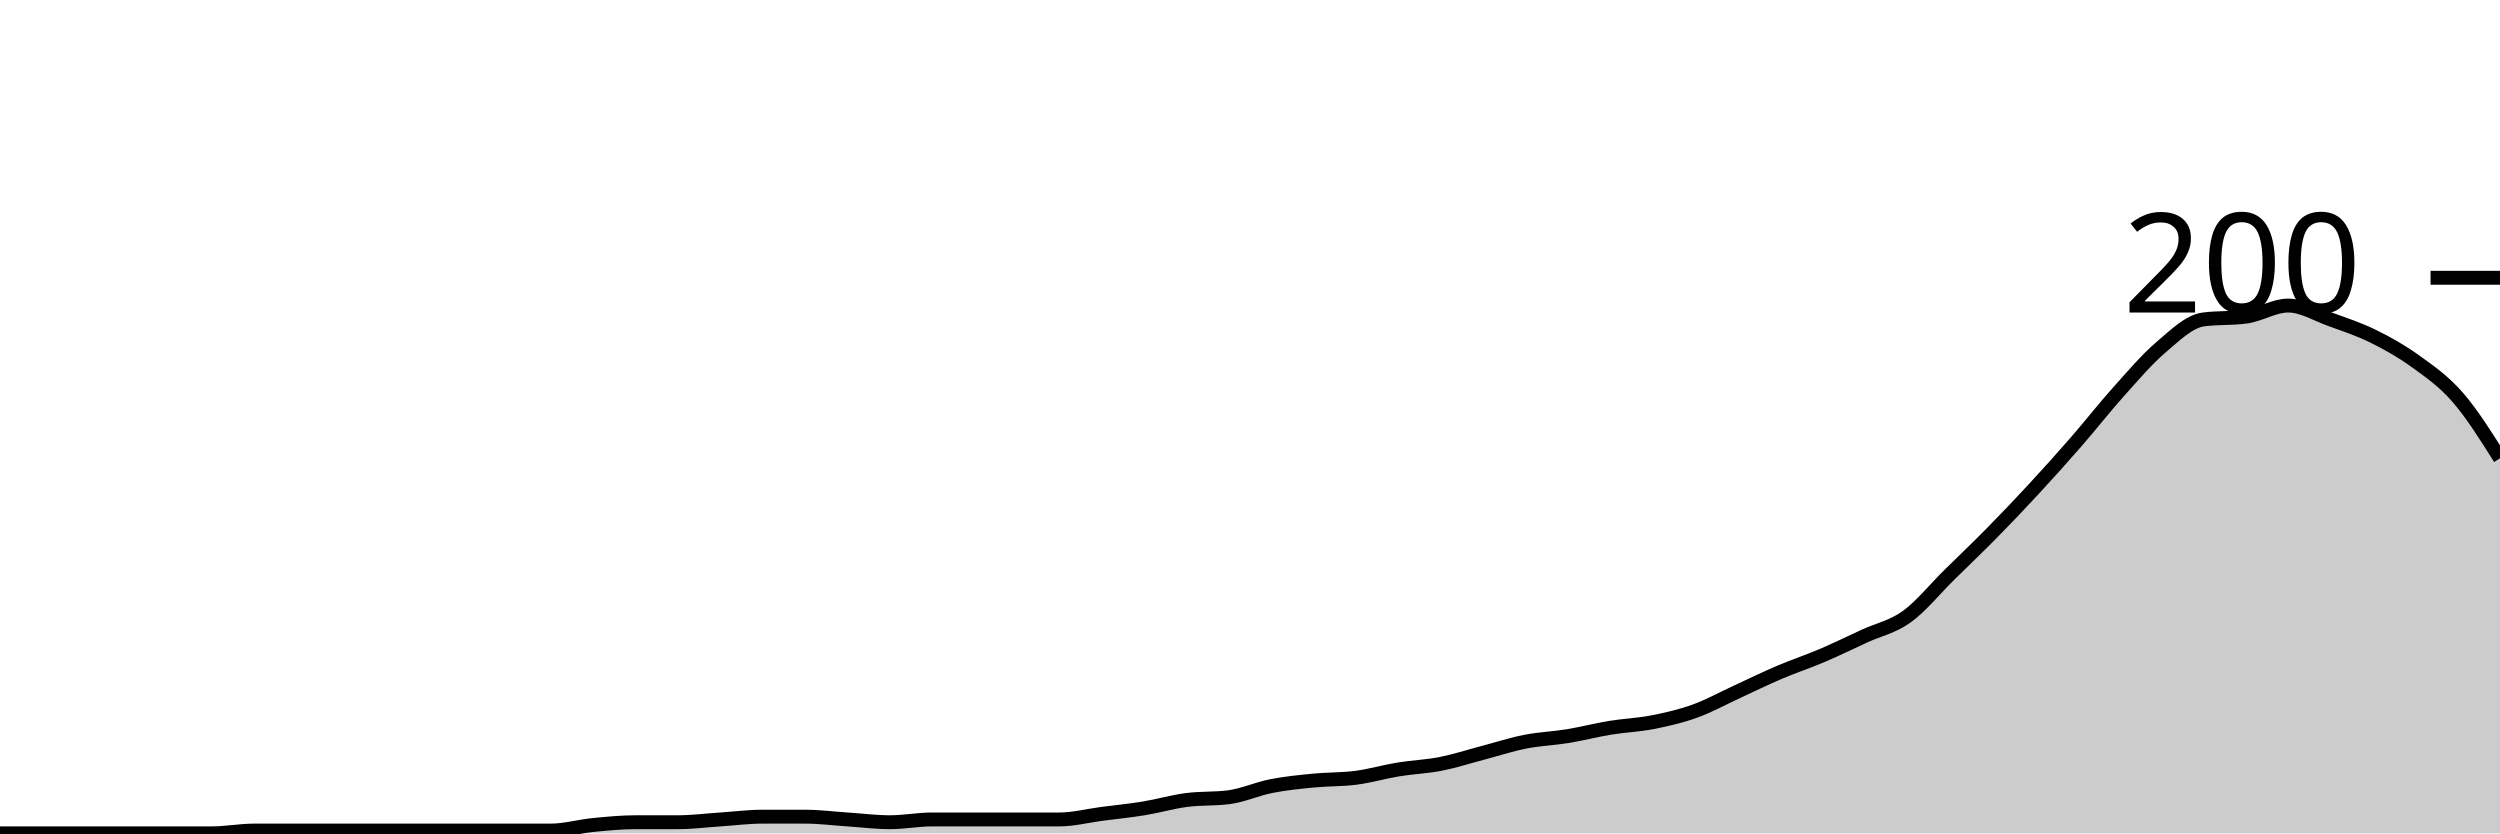
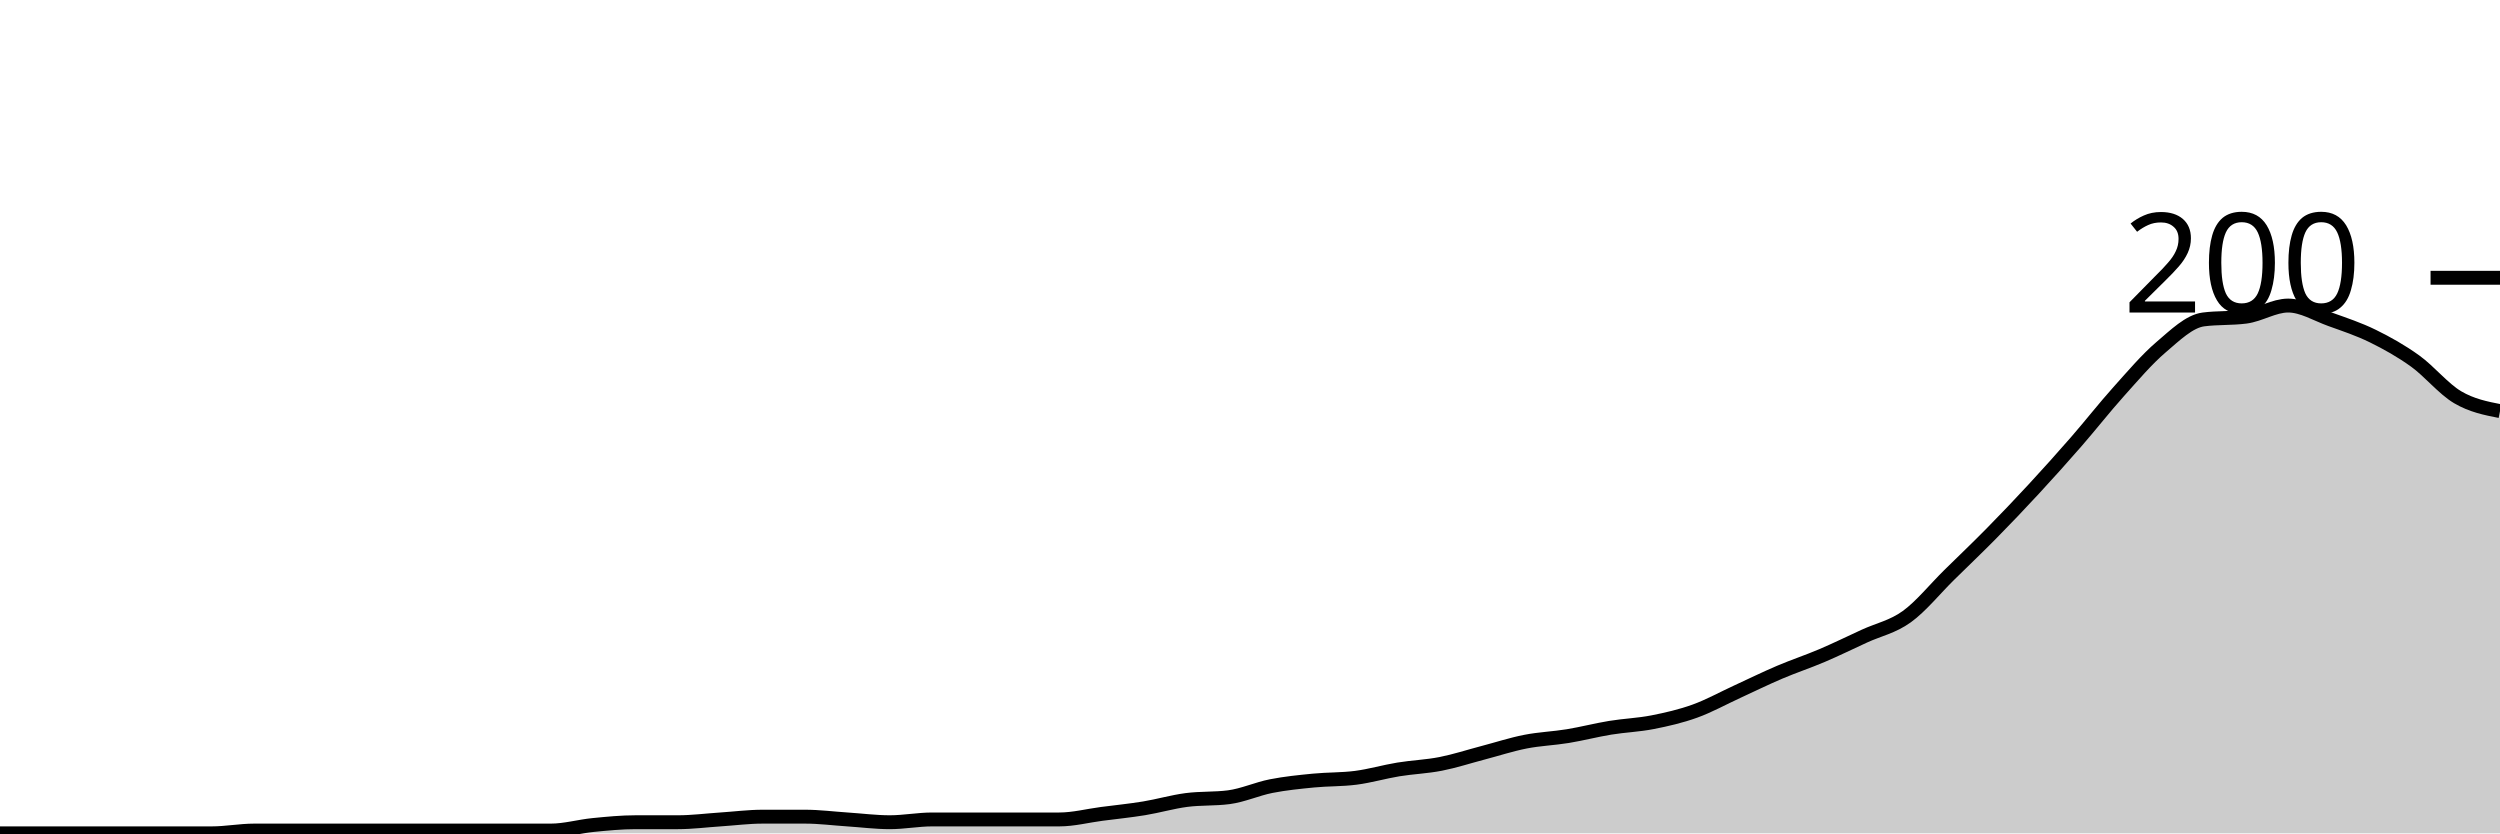
<svg xmlns="http://www.w3.org/2000/svg" viewBox="0 0 180 60">
  <g transform="translate(0,20)">
-     <path class="area" fill="rgba(0, 0, 0, 0.2)" d="M0,40C1.017,40,2.034,40,3.051,40C4.068,40,5.085,40,6.102,40C7.119,40,8.136,40,9.153,40C10.169,40,11.186,40,12.203,40C13.22,40,14.237,40,15.254,40C16.271,40,17.288,39.8,18.305,39.8C19.322,39.8,20.339,39.8,21.356,39.8C22.373,39.8,23.39,39.8,24.407,39.8C25.424,39.8,26.441,39.8,27.458,39.8C28.475,39.8,29.492,39.8,30.508,39.8C31.525,39.8,32.542,39.8,33.559,39.8C34.576,39.8,35.593,39.8,36.61,39.8C37.627,39.8,38.644,39.8,39.661,39.8C40.678,39.8,41.695,39.5,42.712,39.4C43.729,39.3,44.746,39.2,45.763,39.2C46.78,39.2,47.797,39.2,48.814,39.2C49.831,39.2,50.847,39.067,51.864,39C52.881,38.933,53.898,38.8,54.915,38.8C55.932,38.8,56.949,38.8,57.966,38.8C58.983,38.8,60,38.933,61.017,39C62.034,39.067,63.051,39.2,64.068,39.2C65.085,39.2,66.102,39,67.119,39C68.136,39,69.153,39,70.169,39C71.186,39,72.203,39,73.22,39C74.237,39,75.254,39,76.271,39C77.288,39,78.305,38.733,79.322,38.6C80.339,38.467,81.356,38.367,82.373,38.2C83.39,38.033,84.407,37.733,85.424,37.6C86.441,37.467,87.458,37.533,88.475,37.4C89.492,37.267,90.508,36.8,91.525,36.6C92.542,36.4,93.559,36.3,94.576,36.2C95.593,36.1,96.61,36.133,97.627,36C98.644,35.867,99.661,35.567,100.678,35.4C101.695,35.233,102.712,35.2,103.729,35C104.746,34.8,105.763,34.467,106.78,34.2C107.797,33.933,108.814,33.6,109.831,33.4C110.847,33.2,111.864,33.167,112.881,33C113.898,32.833,114.915,32.567,115.932,32.4C116.949,32.233,117.966,32.2,118.983,32C120,31.8,121.017,31.567,122.034,31.2C123.051,30.833,124.068,30.267,125.085,29.8C126.102,29.333,127.119,28.833,128.136,28.4C129.153,27.967,130.169,27.633,131.186,27.2C132.203,26.767,133.22,26.267,134.237,25.8C135.254,25.333,136.271,25.133,137.288,24.4C138.305,23.667,139.322,22.4,140.339,21.4C141.356,20.4,142.373,19.433,143.39,18.4C144.407,17.367,145.424,16.3,146.441,15.2C147.458,14.1,148.475,12.967,149.492,11.8C150.508,10.633,151.525,9.333,152.542,8.2C153.559,7.067,154.576,5.867,155.593,5C156.61,4.133,157.627,3.133,158.644,3C159.661,2.867,160.678,2.933,161.695,2.8C162.712,2.667,163.729,2,164.746,2C165.763,2,166.78,2.633,167.797,3C168.814,3.367,169.831,3.7,170.847,4.2C171.864,4.7,172.881,5.267,173.898,6C174.915,6.733,175.932,7.433,176.949,8.6C177.966,9.767,178.983,11.383,180,13L180,40C178.983,40,177.966,40,176.949,40C175.932,40,174.915,40,173.898,40C172.881,40,171.864,40,170.847,40C169.831,40,168.814,40,167.797,40C166.78,40,165.763,40,164.746,40C163.729,40,162.712,40,161.695,40C160.678,40,159.661,40,158.644,40C157.627,40,156.61,40,155.593,40C154.576,40,153.559,40,152.542,40C151.525,40,150.508,40,149.492,40C148.475,40,147.458,40,146.441,40C145.424,40,144.407,40,143.39,40C142.373,40,141.356,40,140.339,40C139.322,40,138.305,40,137.288,40C136.271,40,135.254,40,134.237,40C133.22,40,132.203,40,131.186,40C130.169,40,129.153,40,128.136,40C127.119,40,126.102,40,125.085,40C124.068,40,123.051,40,122.034,40C121.017,40,120,40,118.983,40C117.966,40,116.949,40,115.932,40C114.915,40,113.898,40,112.881,40C111.864,40,110.847,40,109.831,40C108.814,40,107.797,40,106.78,40C105.763,40,104.746,40,103.729,40C102.712,40,101.695,40,100.678,40C99.661,40,98.644,40,97.627,40C96.61,40,95.593,40,94.576,40C93.559,40,92.542,40,91.525,40C90.508,40,89.492,40,88.475,40C87.458,40,86.441,40,85.424,40C84.407,40,83.39,40,82.373,40C81.356,40,80.339,40,79.322,40C78.305,40,77.288,40,76.271,40C75.254,40,74.237,40,73.22,40C72.203,40,71.186,40,70.169,40C69.153,40,68.136,40,67.119,40C66.102,40,65.085,40,64.068,40C63.051,40,62.034,40,61.017,40C60,40,58.983,40,57.966,40C56.949,40,55.932,40,54.915,40C53.898,40,52.881,40,51.864,40C50.847,40,49.831,40,48.814,40C47.797,40,46.78,40,45.763,40C44.746,40,43.729,40,42.712,40C41.695,40,40.678,40,39.661,40C38.644,40,37.627,40,36.61,40C35.593,40,34.576,40,33.559,40C32.542,40,31.525,40,30.508,40C29.492,40,28.475,40,27.458,40C26.441,40,25.424,40,24.407,40C23.39,40,22.373,40,21.356,40C20.339,40,19.322,40,18.305,40C17.288,40,16.271,40,15.254,40C14.237,40,13.22,40,12.203,40C11.186,40,10.169,40,9.153,40C8.136,40,7.119,40,6.102,40C5.085,40,4.068,40,3.051,40C2.034,40,1.017,40,0,40Z" />
-     <path class="line" stroke="black" fill="none" d="M0,40C1.017,40,2.034,40,3.051,40C4.068,40,5.085,40,6.102,40C7.119,40,8.136,40,9.153,40C10.169,40,11.186,40,12.203,40C13.22,40,14.237,40,15.254,40C16.271,40,17.288,39.8,18.305,39.8C19.322,39.8,20.339,39.8,21.356,39.8C22.373,39.8,23.39,39.8,24.407,39.8C25.424,39.8,26.441,39.8,27.458,39.8C28.475,39.8,29.492,39.8,30.508,39.8C31.525,39.8,32.542,39.8,33.559,39.8C34.576,39.8,35.593,39.8,36.61,39.8C37.627,39.8,38.644,39.8,39.661,39.8C40.678,39.8,41.695,39.5,42.712,39.4C43.729,39.3,44.746,39.2,45.763,39.2C46.78,39.2,47.797,39.2,48.814,39.2C49.831,39.2,50.847,39.067,51.864,39C52.881,38.933,53.898,38.8,54.915,38.8C55.932,38.8,56.949,38.8,57.966,38.8C58.983,38.8,60,38.933,61.017,39C62.034,39.067,63.051,39.2,64.068,39.2C65.085,39.2,66.102,39,67.119,39C68.136,39,69.153,39,70.169,39C71.186,39,72.203,39,73.22,39C74.237,39,75.254,39,76.271,39C77.288,39,78.305,38.733,79.322,38.6C80.339,38.467,81.356,38.367,82.373,38.2C83.39,38.033,84.407,37.733,85.424,37.6C86.441,37.467,87.458,37.533,88.475,37.4C89.492,37.267,90.508,36.8,91.525,36.6C92.542,36.4,93.559,36.3,94.576,36.2C95.593,36.1,96.61,36.133,97.627,36C98.644,35.867,99.661,35.567,100.678,35.4C101.695,35.233,102.712,35.2,103.729,35C104.746,34.8,105.763,34.467,106.78,34.2C107.797,33.933,108.814,33.6,109.831,33.4C110.847,33.2,111.864,33.167,112.881,33C113.898,32.833,114.915,32.567,115.932,32.4C116.949,32.233,117.966,32.2,118.983,32C120,31.8,121.017,31.567,122.034,31.2C123.051,30.833,124.068,30.267,125.085,29.8C126.102,29.333,127.119,28.833,128.136,28.4C129.153,27.967,130.169,27.633,131.186,27.2C132.203,26.767,133.22,26.267,134.237,25.8C135.254,25.333,136.271,25.133,137.288,24.4C138.305,23.667,139.322,22.4,140.339,21.4C141.356,20.4,142.373,19.433,143.39,18.4C144.407,17.367,145.424,16.3,146.441,15.2C147.458,14.1,148.475,12.967,149.492,11.8C150.508,10.633,151.525,9.333,152.542,8.2C153.559,7.067,154.576,5.867,155.593,5C156.61,4.133,157.627,3.133,158.644,3C159.661,2.867,160.678,2.933,161.695,2.8C162.712,2.667,163.729,2,164.746,2C165.763,2,166.78,2.633,167.797,3C168.814,3.367,169.831,3.7,170.847,4.2C171.864,4.7,172.881,5.267,173.898,6C174.915,6.733,175.932,7.433,176.949,8.6C177.966,9.767,178.983,11.383,180,13" />
+     <path class="area" fill="rgba(0, 0, 0, 0.2)" d="M0,40C1.017,40,2.034,40,3.051,40C4.068,40,5.085,40,6.102,40C7.119,40,8.136,40,9.153,40C10.169,40,11.186,40,12.203,40C13.22,40,14.237,40,15.254,40C16.271,40,17.288,39.8,18.305,39.8C19.322,39.8,20.339,39.8,21.356,39.8C22.373,39.8,23.39,39.8,24.407,39.8C25.424,39.8,26.441,39.8,27.458,39.8C28.475,39.8,29.492,39.8,30.508,39.8C31.525,39.8,32.542,39.8,33.559,39.8C34.576,39.8,35.593,39.8,36.61,39.8C37.627,39.8,38.644,39.8,39.661,39.8C40.678,39.8,41.695,39.5,42.712,39.4C43.729,39.3,44.746,39.2,45.763,39.2C46.78,39.2,47.797,39.2,48.814,39.2C49.831,39.2,50.847,39.067,51.864,39C52.881,38.933,53.898,38.8,54.915,38.8C55.932,38.8,56.949,38.8,57.966,38.8C58.983,38.8,60,38.933,61.017,39C62.034,39.067,63.051,39.2,64.068,39.2C65.085,39.2,66.102,39,67.119,39C68.136,39,69.153,39,70.169,39C71.186,39,72.203,39,73.22,39C74.237,39,75.254,39,76.271,39C77.288,39,78.305,38.733,79.322,38.6C80.339,38.467,81.356,38.367,82.373,38.2C83.39,38.033,84.407,37.733,85.424,37.6C86.441,37.467,87.458,37.533,88.475,37.4C89.492,37.267,90.508,36.8,91.525,36.6C92.542,36.4,93.559,36.3,94.576,36.2C95.593,36.1,96.61,36.133,97.627,36C98.644,35.867,99.661,35.567,100.678,35.4C101.695,35.233,102.712,35.2,103.729,35C104.746,34.8,105.763,34.467,106.78,34.2C107.797,33.933,108.814,33.6,109.831,33.4C110.847,33.2,111.864,33.167,112.881,33C113.898,32.833,114.915,32.567,115.932,32.4C116.949,32.233,117.966,32.2,118.983,32C120,31.8,121.017,31.567,122.034,31.2C123.051,30.833,124.068,30.267,125.085,29.8C126.102,29.333,127.119,28.833,128.136,28.4C129.153,27.967,130.169,27.633,131.186,27.2C132.203,26.767,133.22,26.267,134.237,25.8C135.254,25.333,136.271,25.133,137.288,24.4C138.305,23.667,139.322,22.4,140.339,21.4C141.356,20.4,142.373,19.433,143.39,18.4C144.407,17.367,145.424,16.3,146.441,15.2C147.458,14.1,148.475,12.967,149.492,11.8C150.508,10.633,151.525,9.333,152.542,8.2C153.559,7.067,154.576,5.867,155.593,5C156.61,4.133,157.627,3.133,158.644,3C159.661,2.867,160.678,2.933,161.695,2.8C162.712,2.667,163.729,2,164.746,2C165.763,2,166.78,2.633,167.797,3C168.814,3.367,169.831,3.7,170.847,4.2C171.864,4.7,172.881,5.267,173.898,6C174.915,6.733,175.932,8,176.949,8.6C177.966,9.2,178.983,9.4,180,9.6L180,40C178.983,40,177.966,40,176.949,40C175.932,40,174.915,40,173.898,40C172.881,40,171.864,40,170.847,40C169.831,40,168.814,40,167.797,40C166.78,40,165.763,40,164.746,40C163.729,40,162.712,40,161.695,40C160.678,40,159.661,40,158.644,40C157.627,40,156.61,40,155.593,40C154.576,40,153.559,40,152.542,40C151.525,40,150.508,40,149.492,40C148.475,40,147.458,40,146.441,40C145.424,40,144.407,40,143.39,40C142.373,40,141.356,40,140.339,40C139.322,40,138.305,40,137.288,40C136.271,40,135.254,40,134.237,40C133.22,40,132.203,40,131.186,40C130.169,40,129.153,40,128.136,40C127.119,40,126.102,40,125.085,40C124.068,40,123.051,40,122.034,40C121.017,40,120,40,118.983,40C117.966,40,116.949,40,115.932,40C114.915,40,113.898,40,112.881,40C111.864,40,110.847,40,109.831,40C108.814,40,107.797,40,106.78,40C105.763,40,104.746,40,103.729,40C102.712,40,101.695,40,100.678,40C99.661,40,98.644,40,97.627,40C96.61,40,95.593,40,94.576,40C93.559,40,92.542,40,91.525,40C90.508,40,89.492,40,88.475,40C87.458,40,86.441,40,85.424,40C84.407,40,83.39,40,82.373,40C81.356,40,80.339,40,79.322,40C78.305,40,77.288,40,76.271,40C75.254,40,74.237,40,73.22,40C72.203,40,71.186,40,70.169,40C69.153,40,68.136,40,67.119,40C66.102,40,65.085,40,64.068,40C63.051,40,62.034,40,61.017,40C60,40,58.983,40,57.966,40C56.949,40,55.932,40,54.915,40C53.898,40,52.881,40,51.864,40C50.847,40,49.831,40,48.814,40C47.797,40,46.78,40,45.763,40C44.746,40,43.729,40,42.712,40C41.695,40,40.678,40,39.661,40C38.644,40,37.627,40,36.61,40C35.593,40,34.576,40,33.559,40C32.542,40,31.525,40,30.508,40C29.492,40,28.475,40,27.458,40C26.441,40,25.424,40,24.407,40C23.39,40,22.373,40,21.356,40C20.339,40,19.322,40,18.305,40C17.288,40,16.271,40,15.254,40C14.237,40,13.22,40,12.203,40C11.186,40,10.169,40,9.153,40C8.136,40,7.119,40,6.102,40C5.085,40,4.068,40,3.051,40C2.034,40,1.017,40,0,40Z" />
+     <path class="line" stroke="black" fill="none" d="M0,40C1.017,40,2.034,40,3.051,40C4.068,40,5.085,40,6.102,40C7.119,40,8.136,40,9.153,40C10.169,40,11.186,40,12.203,40C13.22,40,14.237,40,15.254,40C16.271,40,17.288,39.8,18.305,39.8C19.322,39.8,20.339,39.8,21.356,39.8C22.373,39.8,23.39,39.8,24.407,39.8C25.424,39.8,26.441,39.8,27.458,39.8C28.475,39.8,29.492,39.8,30.508,39.8C31.525,39.8,32.542,39.8,33.559,39.8C34.576,39.8,35.593,39.8,36.61,39.8C37.627,39.8,38.644,39.8,39.661,39.8C40.678,39.8,41.695,39.5,42.712,39.4C43.729,39.3,44.746,39.2,45.763,39.2C46.78,39.2,47.797,39.2,48.814,39.2C49.831,39.2,50.847,39.067,51.864,39C52.881,38.933,53.898,38.8,54.915,38.8C55.932,38.8,56.949,38.8,57.966,38.8C58.983,38.8,60,38.933,61.017,39C62.034,39.067,63.051,39.2,64.068,39.2C65.085,39.2,66.102,39,67.119,39C68.136,39,69.153,39,70.169,39C71.186,39,72.203,39,73.22,39C74.237,39,75.254,39,76.271,39C77.288,39,78.305,38.733,79.322,38.6C80.339,38.467,81.356,38.367,82.373,38.2C83.39,38.033,84.407,37.733,85.424,37.6C86.441,37.467,87.458,37.533,88.475,37.4C89.492,37.267,90.508,36.8,91.525,36.6C92.542,36.4,93.559,36.3,94.576,36.2C95.593,36.1,96.61,36.133,97.627,36C98.644,35.867,99.661,35.567,100.678,35.4C101.695,35.233,102.712,35.2,103.729,35C104.746,34.8,105.763,34.467,106.78,34.2C107.797,33.933,108.814,33.6,109.831,33.4C110.847,33.2,111.864,33.167,112.881,33C113.898,32.833,114.915,32.567,115.932,32.4C116.949,32.233,117.966,32.2,118.983,32C120,31.8,121.017,31.567,122.034,31.2C123.051,30.833,124.068,30.267,125.085,29.8C126.102,29.333,127.119,28.833,128.136,28.4C129.153,27.967,130.169,27.633,131.186,27.2C132.203,26.767,133.22,26.267,134.237,25.8C135.254,25.333,136.271,25.133,137.288,24.4C138.305,23.667,139.322,22.4,140.339,21.4C141.356,20.4,142.373,19.433,143.39,18.4C144.407,17.367,145.424,16.3,146.441,15.2C147.458,14.1,148.475,12.967,149.492,11.8C150.508,10.633,151.525,9.333,152.542,8.2C153.559,7.067,154.576,5.867,155.593,5C156.61,4.133,157.627,3.133,158.644,3C159.661,2.867,160.678,2.933,161.695,2.8C162.712,2.667,163.729,2,164.746,2C165.763,2,166.78,2.633,167.797,3C168.814,3.367,169.831,3.7,170.847,4.2C171.864,4.7,172.881,5.267,173.898,6C174.915,6.733,175.932,8,176.949,8.6C177.966,9.2,178.983,9.4,180,9.6" />
    <path class="axis-ceiling" stroke-width="1" stroke="black" fill="none" d="M175,0L180,0" />
    <text class="axis-ceiling-label" font-family="sans-serif" text-anchor="end" font-size="10px" x="170" y="2.5">200</text>
  </g>
</svg>
